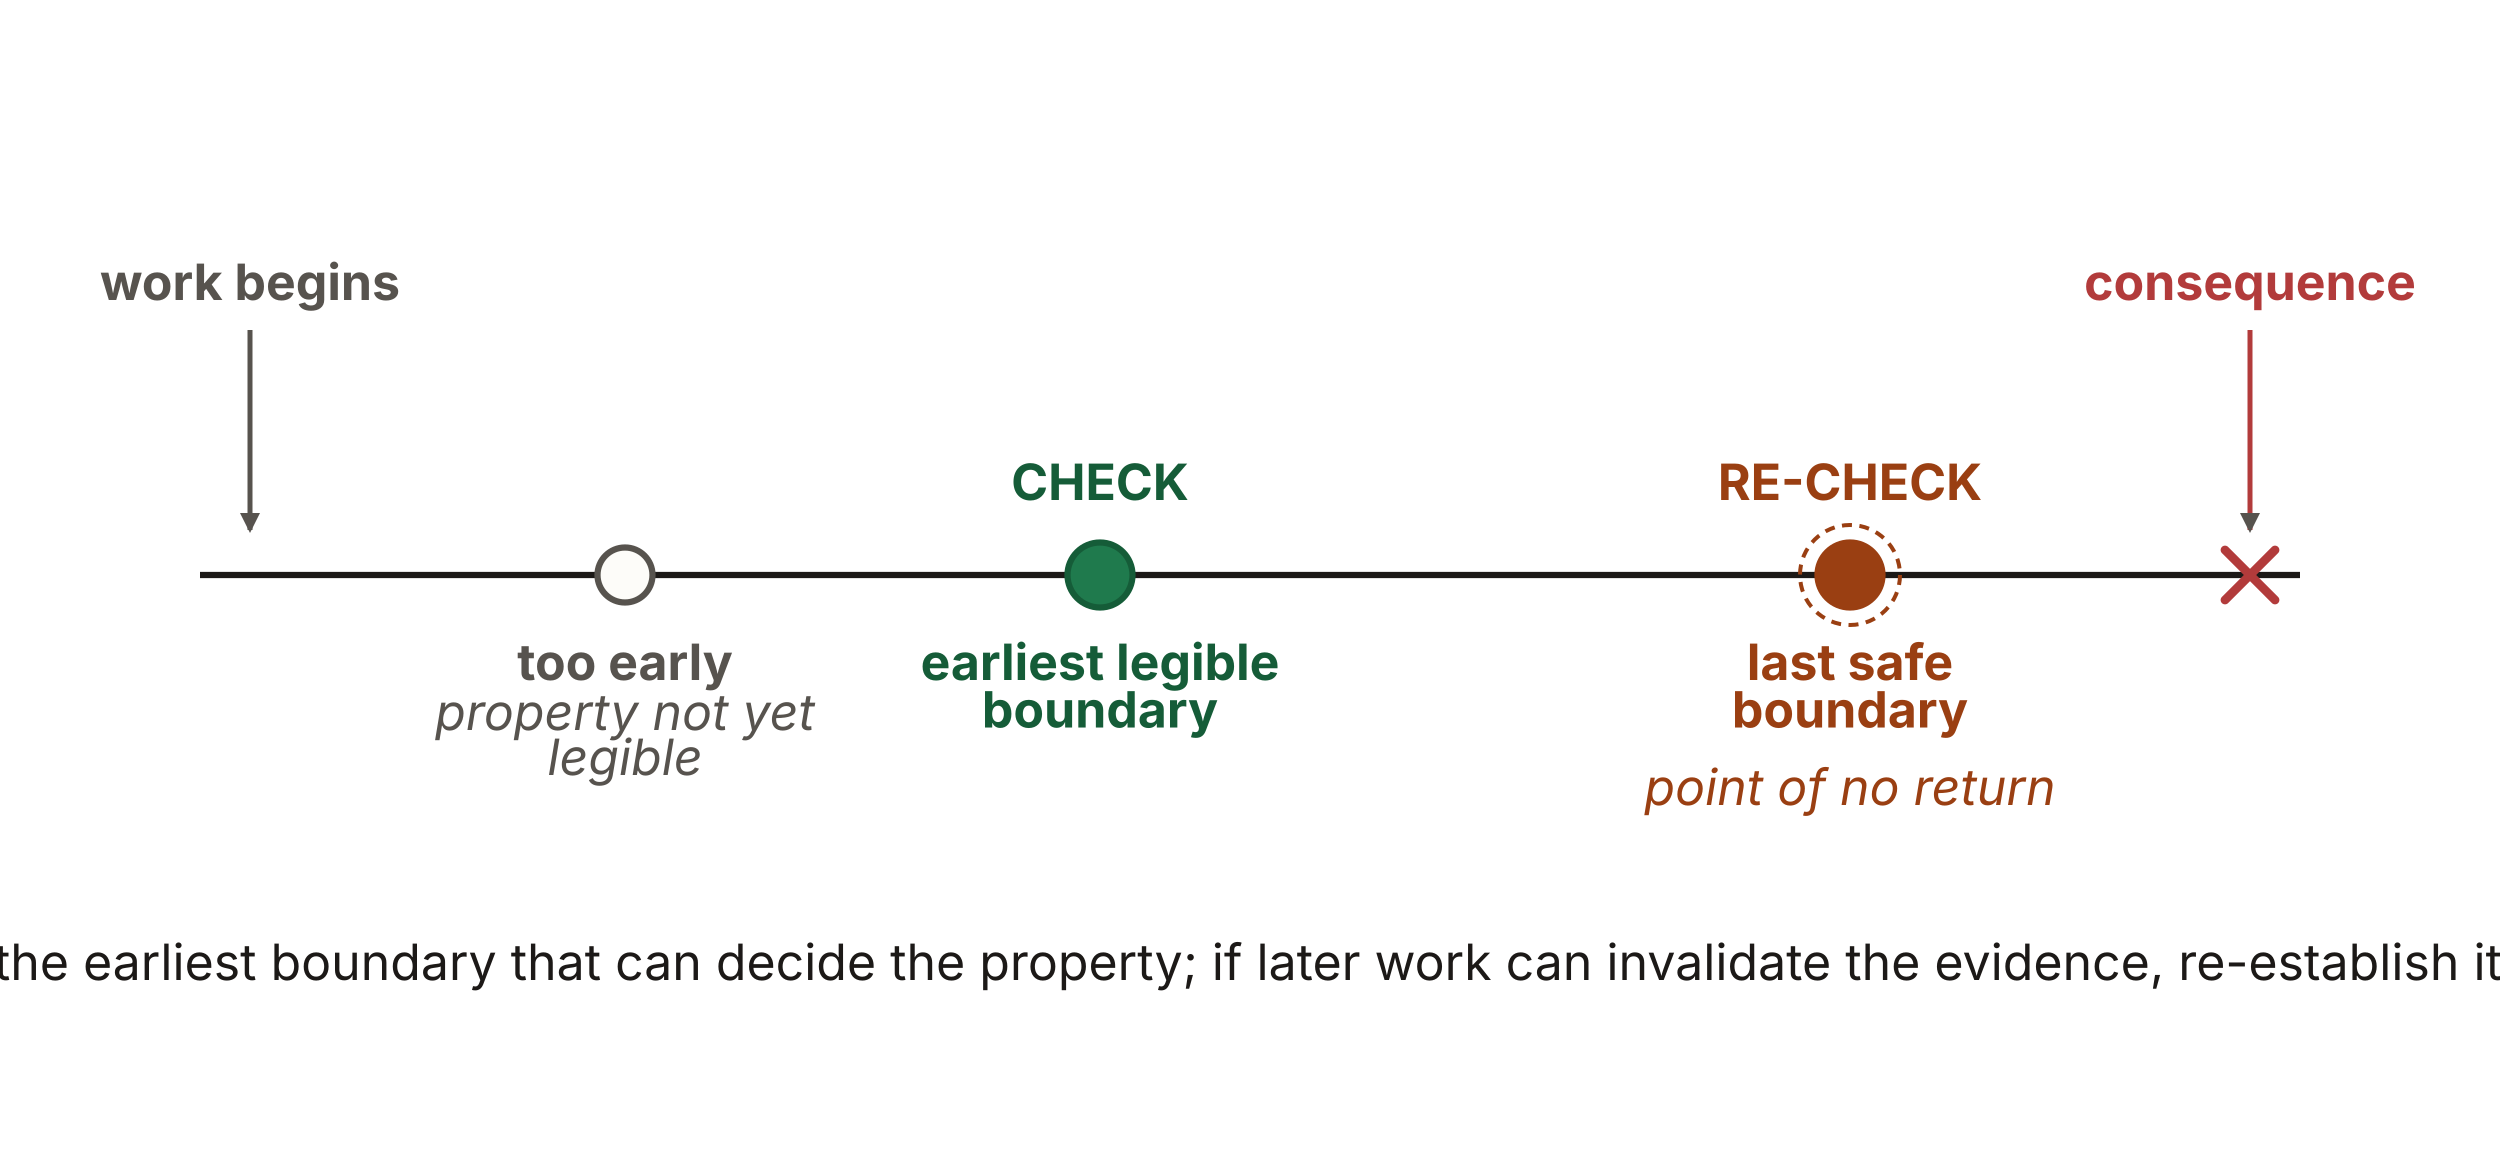
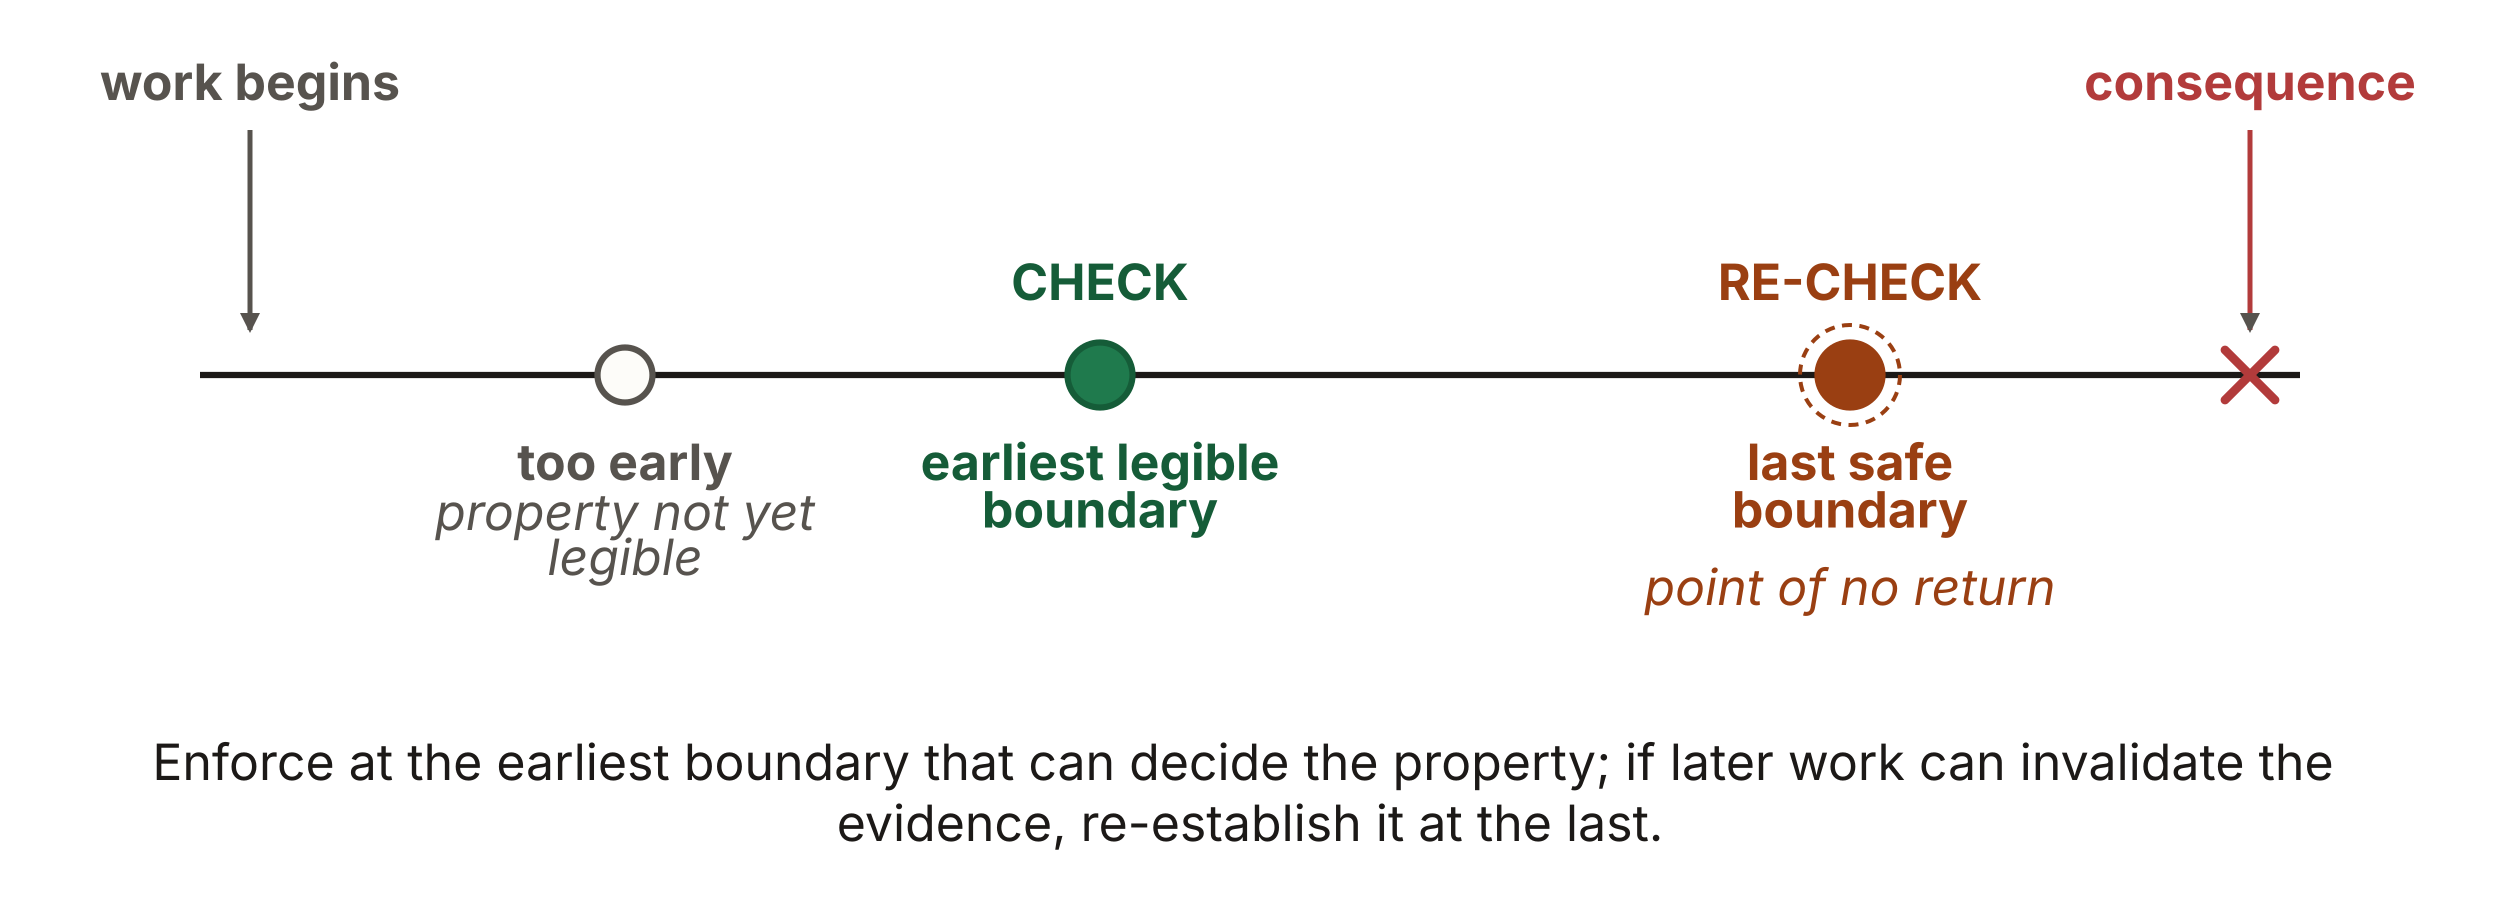
- <svg xmlns="http://www.w3.org/2000/svg" viewBox="0 0 1000 470" width="1000" height="470" role="img" aria-labelledby="c5Title c5Desc" font-family="'Source Sans 3', -apple-system, 'Segoe UI', sans-serif">
+ <svg xmlns="http://www.w3.org/2000/svg" viewBox="0 80 1000 360" width="1000" height="360" role="img" aria-labelledby="c5Title c5Desc" font-family="'Source Sans 3', -apple-system, 'Segoe UI', sans-serif">
  <defs>
    <marker id="c5-ah" viewBox="0 0 10 10" refX="8.5" refY="5" markerWidth="8" markerHeight="8" orient="auto" markerUnits="userSpaceOnUse">
      <path d="M0 0 L10 5 L0 10 z" fill="#57534e" />
    </marker>
  </defs>
  <text x="100" y="120" text-anchor="middle" font-size="20" font-weight="700" fill="#57534e">work begins</text>
  <text x="900" y="120" text-anchor="middle" font-size="20" font-weight="700" fill="#b23b3b">consequence</text>
  <line x1="100" y1="132" x2="100" y2="212" stroke="#57534e" stroke-width="2" marker-end="url(#c5-ah)" />
  <line x1="900" y1="132" x2="900" y2="212" stroke="#b23b3b" stroke-width="2" marker-end="url(#c5-ah)" />
  <line x1="80" y1="230" x2="920" y2="230" stroke="#1c1917" stroke-width="2.5" />
  <circle cx="250" cy="230" r="11" fill="#fdfcf9" stroke="#57534e" stroke-width="2.5" />
  <text x="250" y="272" text-anchor="middle" font-size="20" font-weight="700" fill="#57534e">too early</text>
  <text x="250" y="292" text-anchor="middle" font-size="20" font-style="italic" fill="#57534e">property not yet</text>
  <text x="250" y="310" text-anchor="middle" font-size="20" font-style="italic" fill="#57534e">legible</text>
  <circle cx="440" cy="230" r="13" fill="#1f7a4d" stroke="#155c38" stroke-width="2.5" />
  <text x="440" y="272" text-anchor="middle" font-size="20" font-weight="700" fill="#155c38">earliest legible</text>
  <text x="440" y="291" text-anchor="middle" font-size="20" font-weight="700" fill="#155c38">boundary</text>
  <text x="440" y="200" text-anchor="middle" font-size="20" font-weight="700" fill="#155c38">CHECK</text>
  <circle cx="740" cy="230" r="13" fill="#9a3f12" stroke="#9a3f12" stroke-width="2.5" />
  <circle cx="740" cy="230" r="20" fill="none" stroke="#9a3f12" stroke-width="1.6" stroke-dasharray="4 3" />
  <text x="740" y="272" text-anchor="middle" font-size="20" font-weight="700" fill="#9a3f12">last safe</text>
  <text x="740" y="291" text-anchor="middle" font-size="20" font-weight="700" fill="#9a3f12">boundary</text>
  <text x="740" y="200" text-anchor="middle" font-size="20" font-weight="700" fill="#9a3f12">RE-CHECK</text>
  <text x="740" y="322" text-anchor="middle" font-size="20" font-style="italic" fill="#9a3f12">point of no return</text>
  <g stroke="#b23b3b" stroke-width="3.5" stroke-linecap="round">
    <line x1="890" y1="220" x2="910" y2="240" />
    <line x1="910" y1="220" x2="890" y2="240" />
  </g>
-   <text x="500" y="392" text-anchor="middle" font-size="20" fill="#1c1917">Enforce at the earliest boundary that can decide the property; if later work can invalidate the evidence, re-establish it at the last.</text>
+   <text x="500" y="392" text-anchor="middle" font-size="20" fill="#1c1917">
+     <tspan x="500" dy="0">Enforce at the earliest boundary that can decide the property; if later work can invalidate the</tspan>
+     <tspan x="500" dy="24.4">evidence, re-establish it at the last.</tspan>
+   </text>
</svg>
